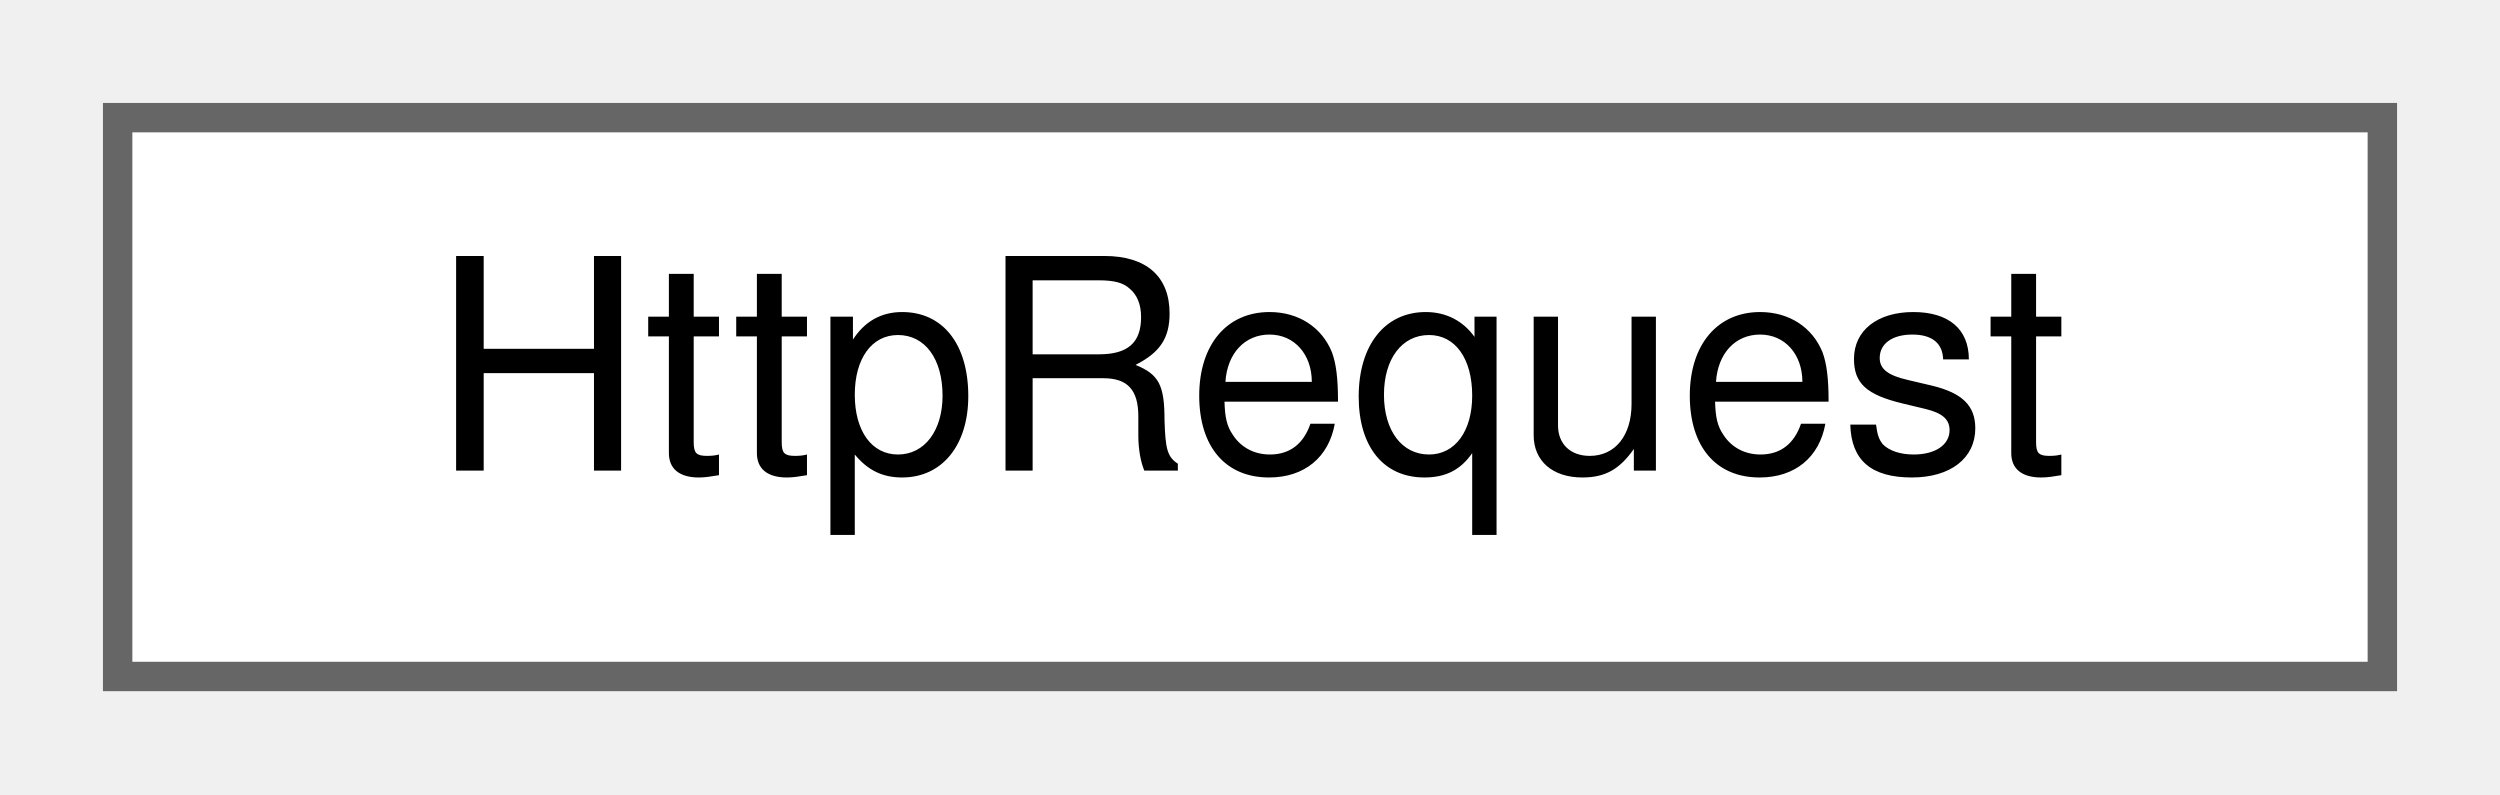
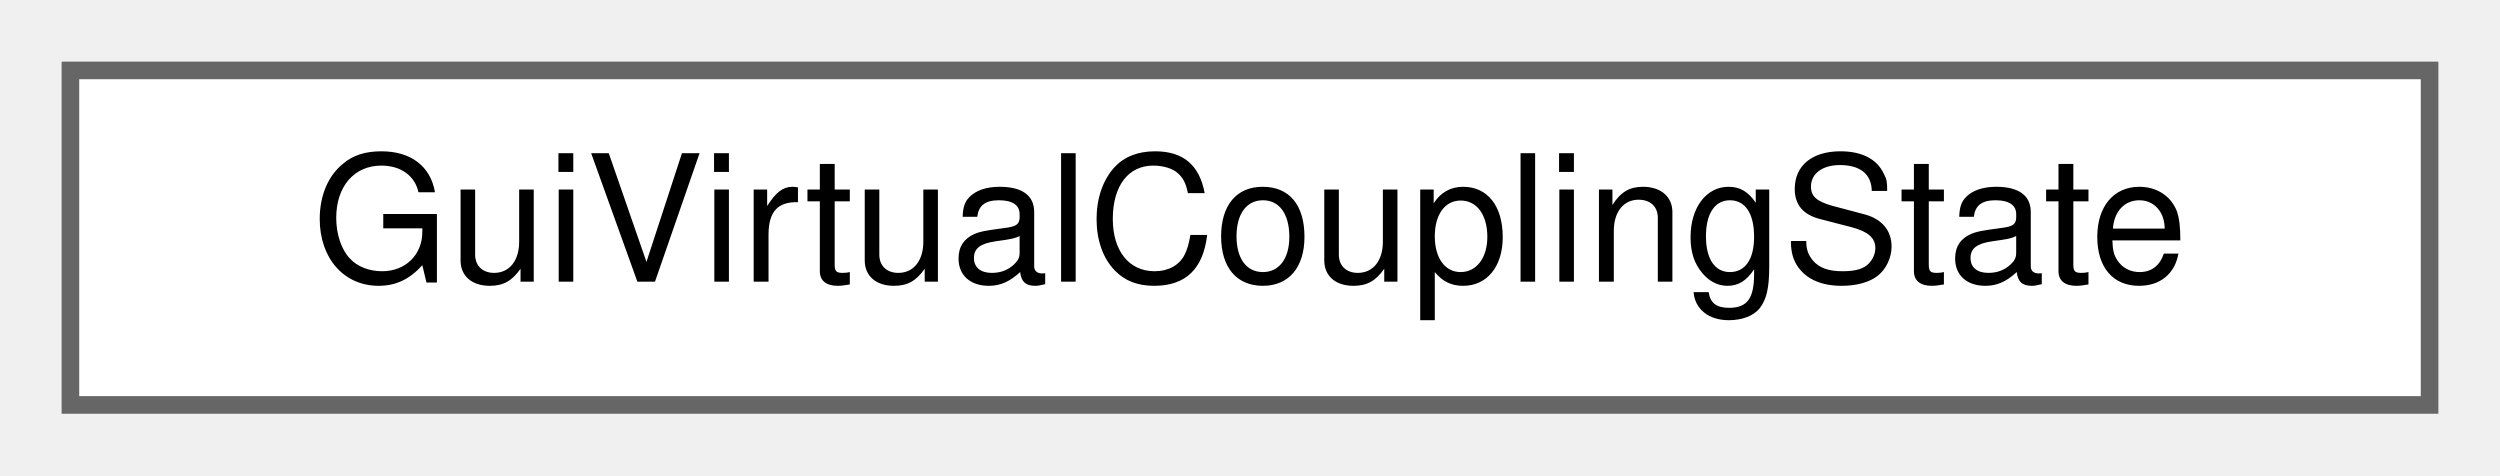
- <svg xmlns="http://www.w3.org/2000/svg" xmlns:xlink="http://www.w3.org/1999/xlink" width="85pt" height="27pt" viewBox="0.00 0.00 85.00 27.00">
+ <svg xmlns="http://www.w3.org/2000/svg" xmlns:xlink="http://www.w3.org/1999/xlink" width="142pt" height="27pt" viewBox="0.00 0.00 142.00 27.00">
  <g id="graph0" class="graph" transform="scale(1 1) rotate(0) translate(4 23)">
    <g id="Node000000" class="node">
      <g id="a_Node000000">
-         <a xlink:href="struct_http_request.html" target="_top" xlink:title=" ">
-           <polygon fill="white" stroke="#666666" points="77,-19 0,-19 0,0 77,0 77,-19" />
-           <text text-anchor="middle" x="38.5" y="-7" font-family="Helvetica,sans-Serif" font-size="10.00">HttpRequest</text>
+         <a xlink:href="struct_gui_virtual_coupling_state.html" target="_top" xlink:title="A message of virtual coupling, which a snapshot shows for 40 seconds after its step.">
+           <polygon fill="white" stroke="#666666" points="134,-19 0,-19 0,0 134,0 134,-19" />
+           <text text-anchor="middle" x="67" y="-7" font-family="Helvetica,sans-Serif" font-size="10.00">GuiVirtualCouplingState</text>
        </a>
      </g>
    </g>
  </g>
</svg>
